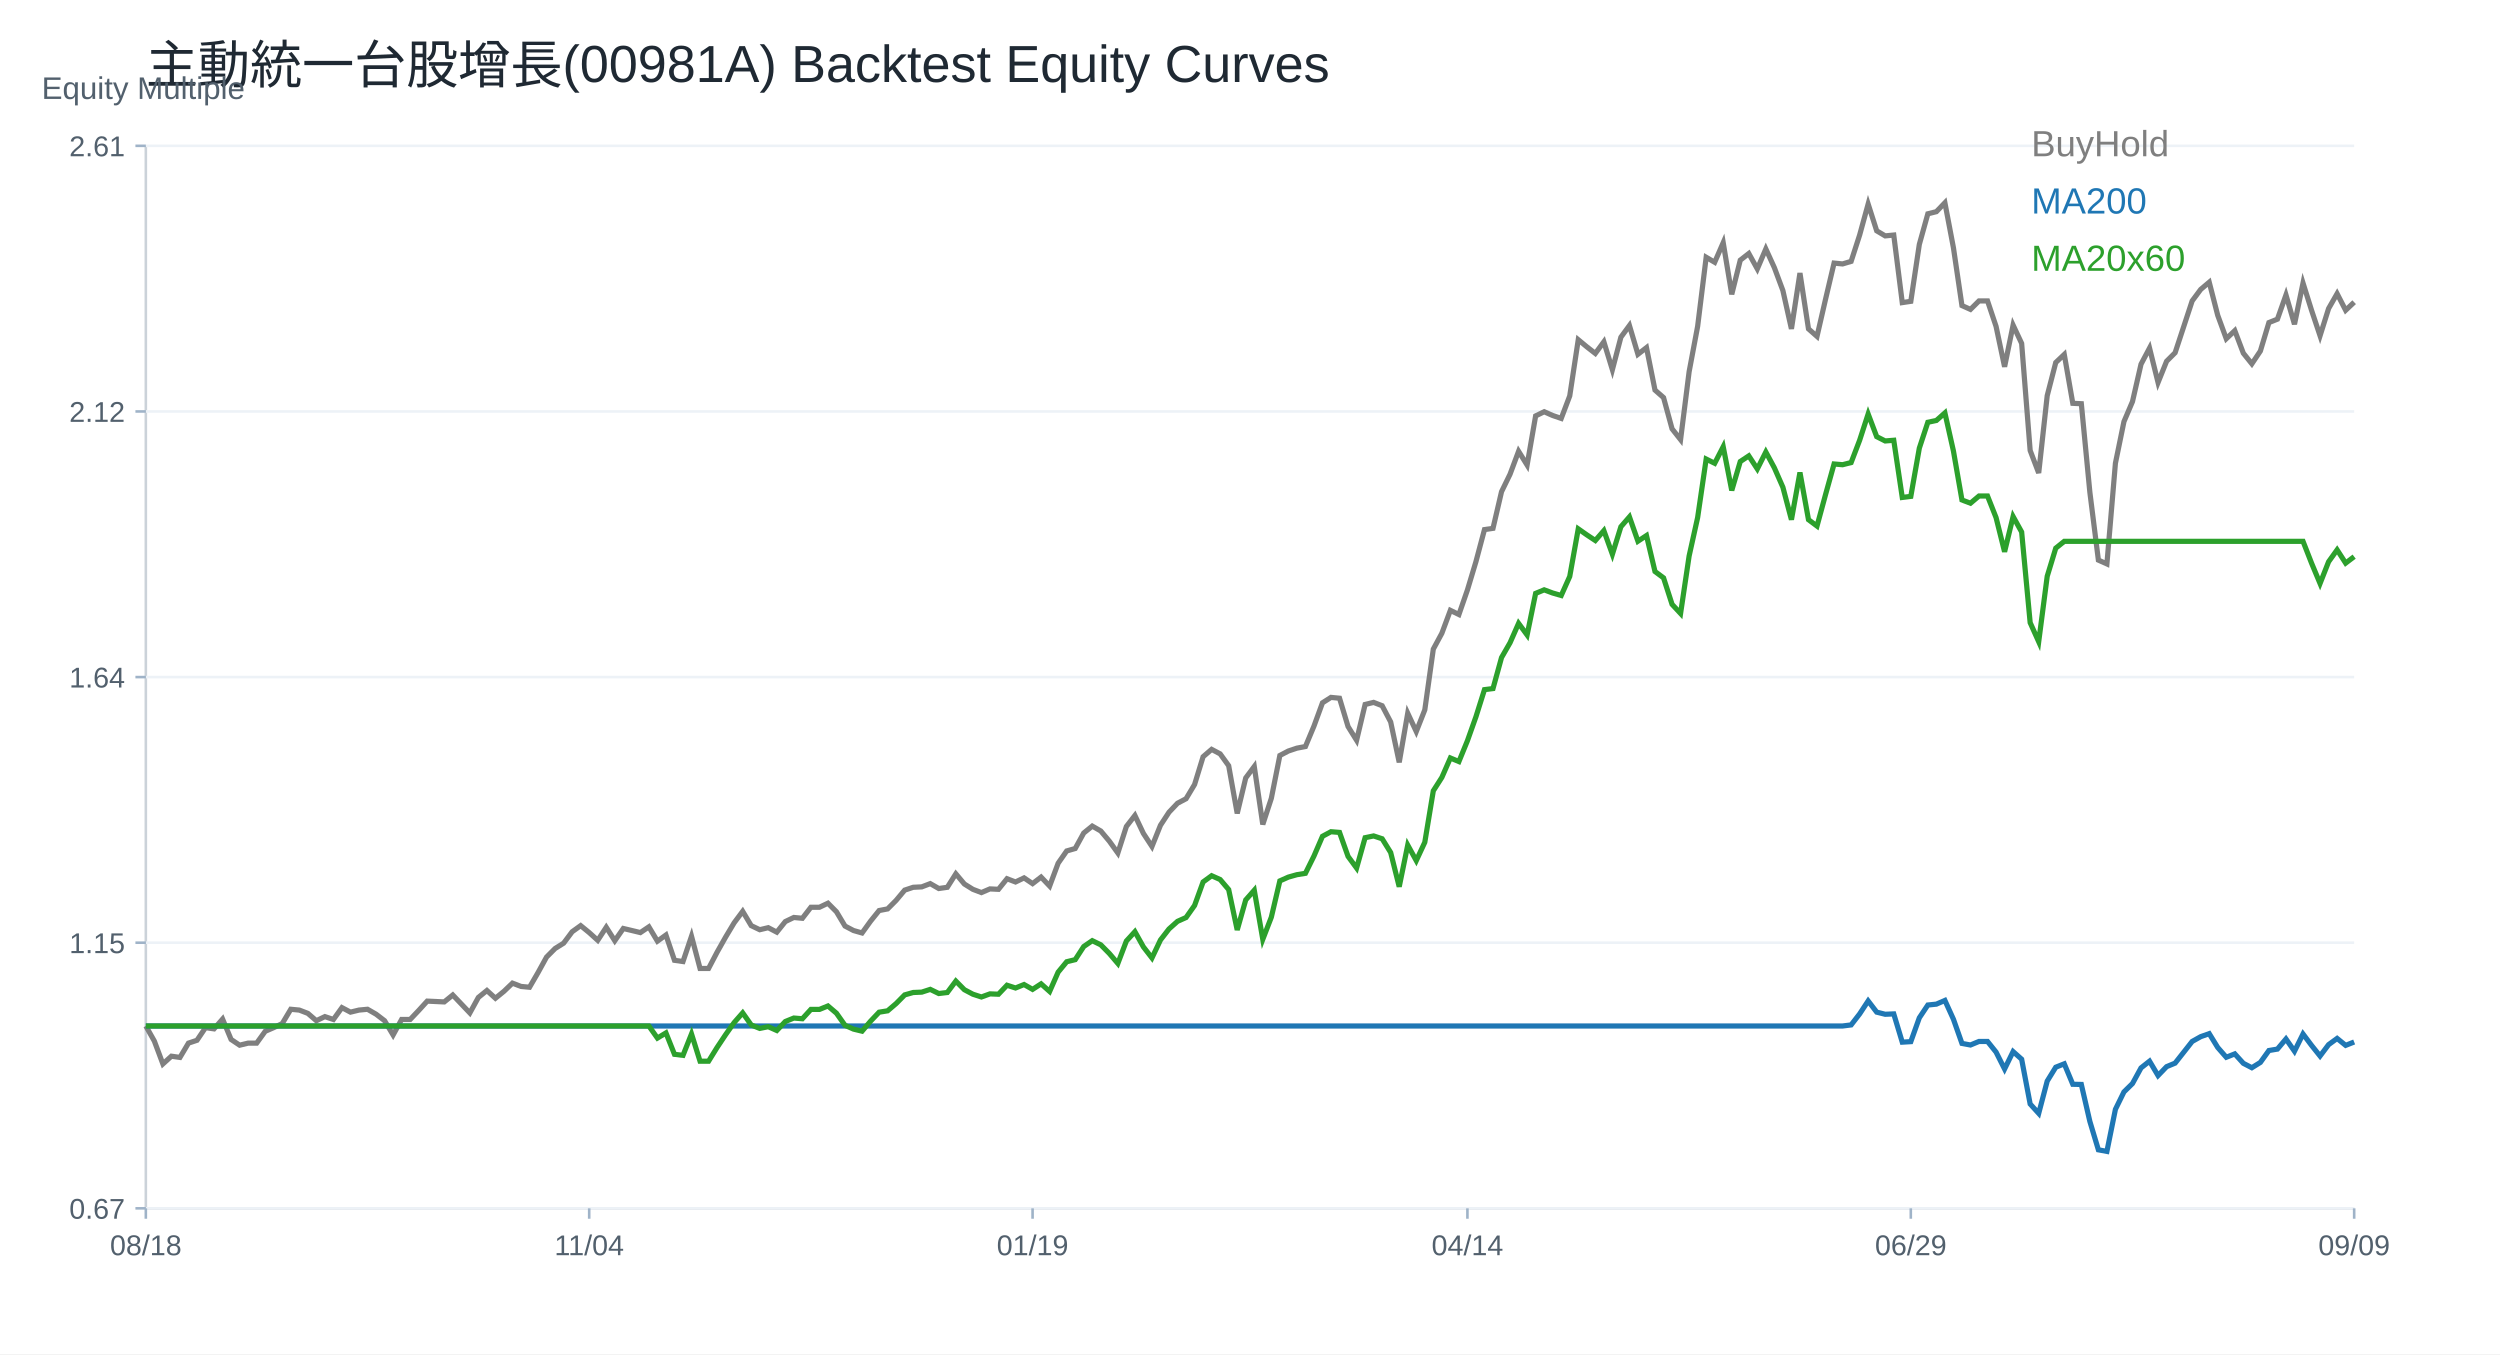
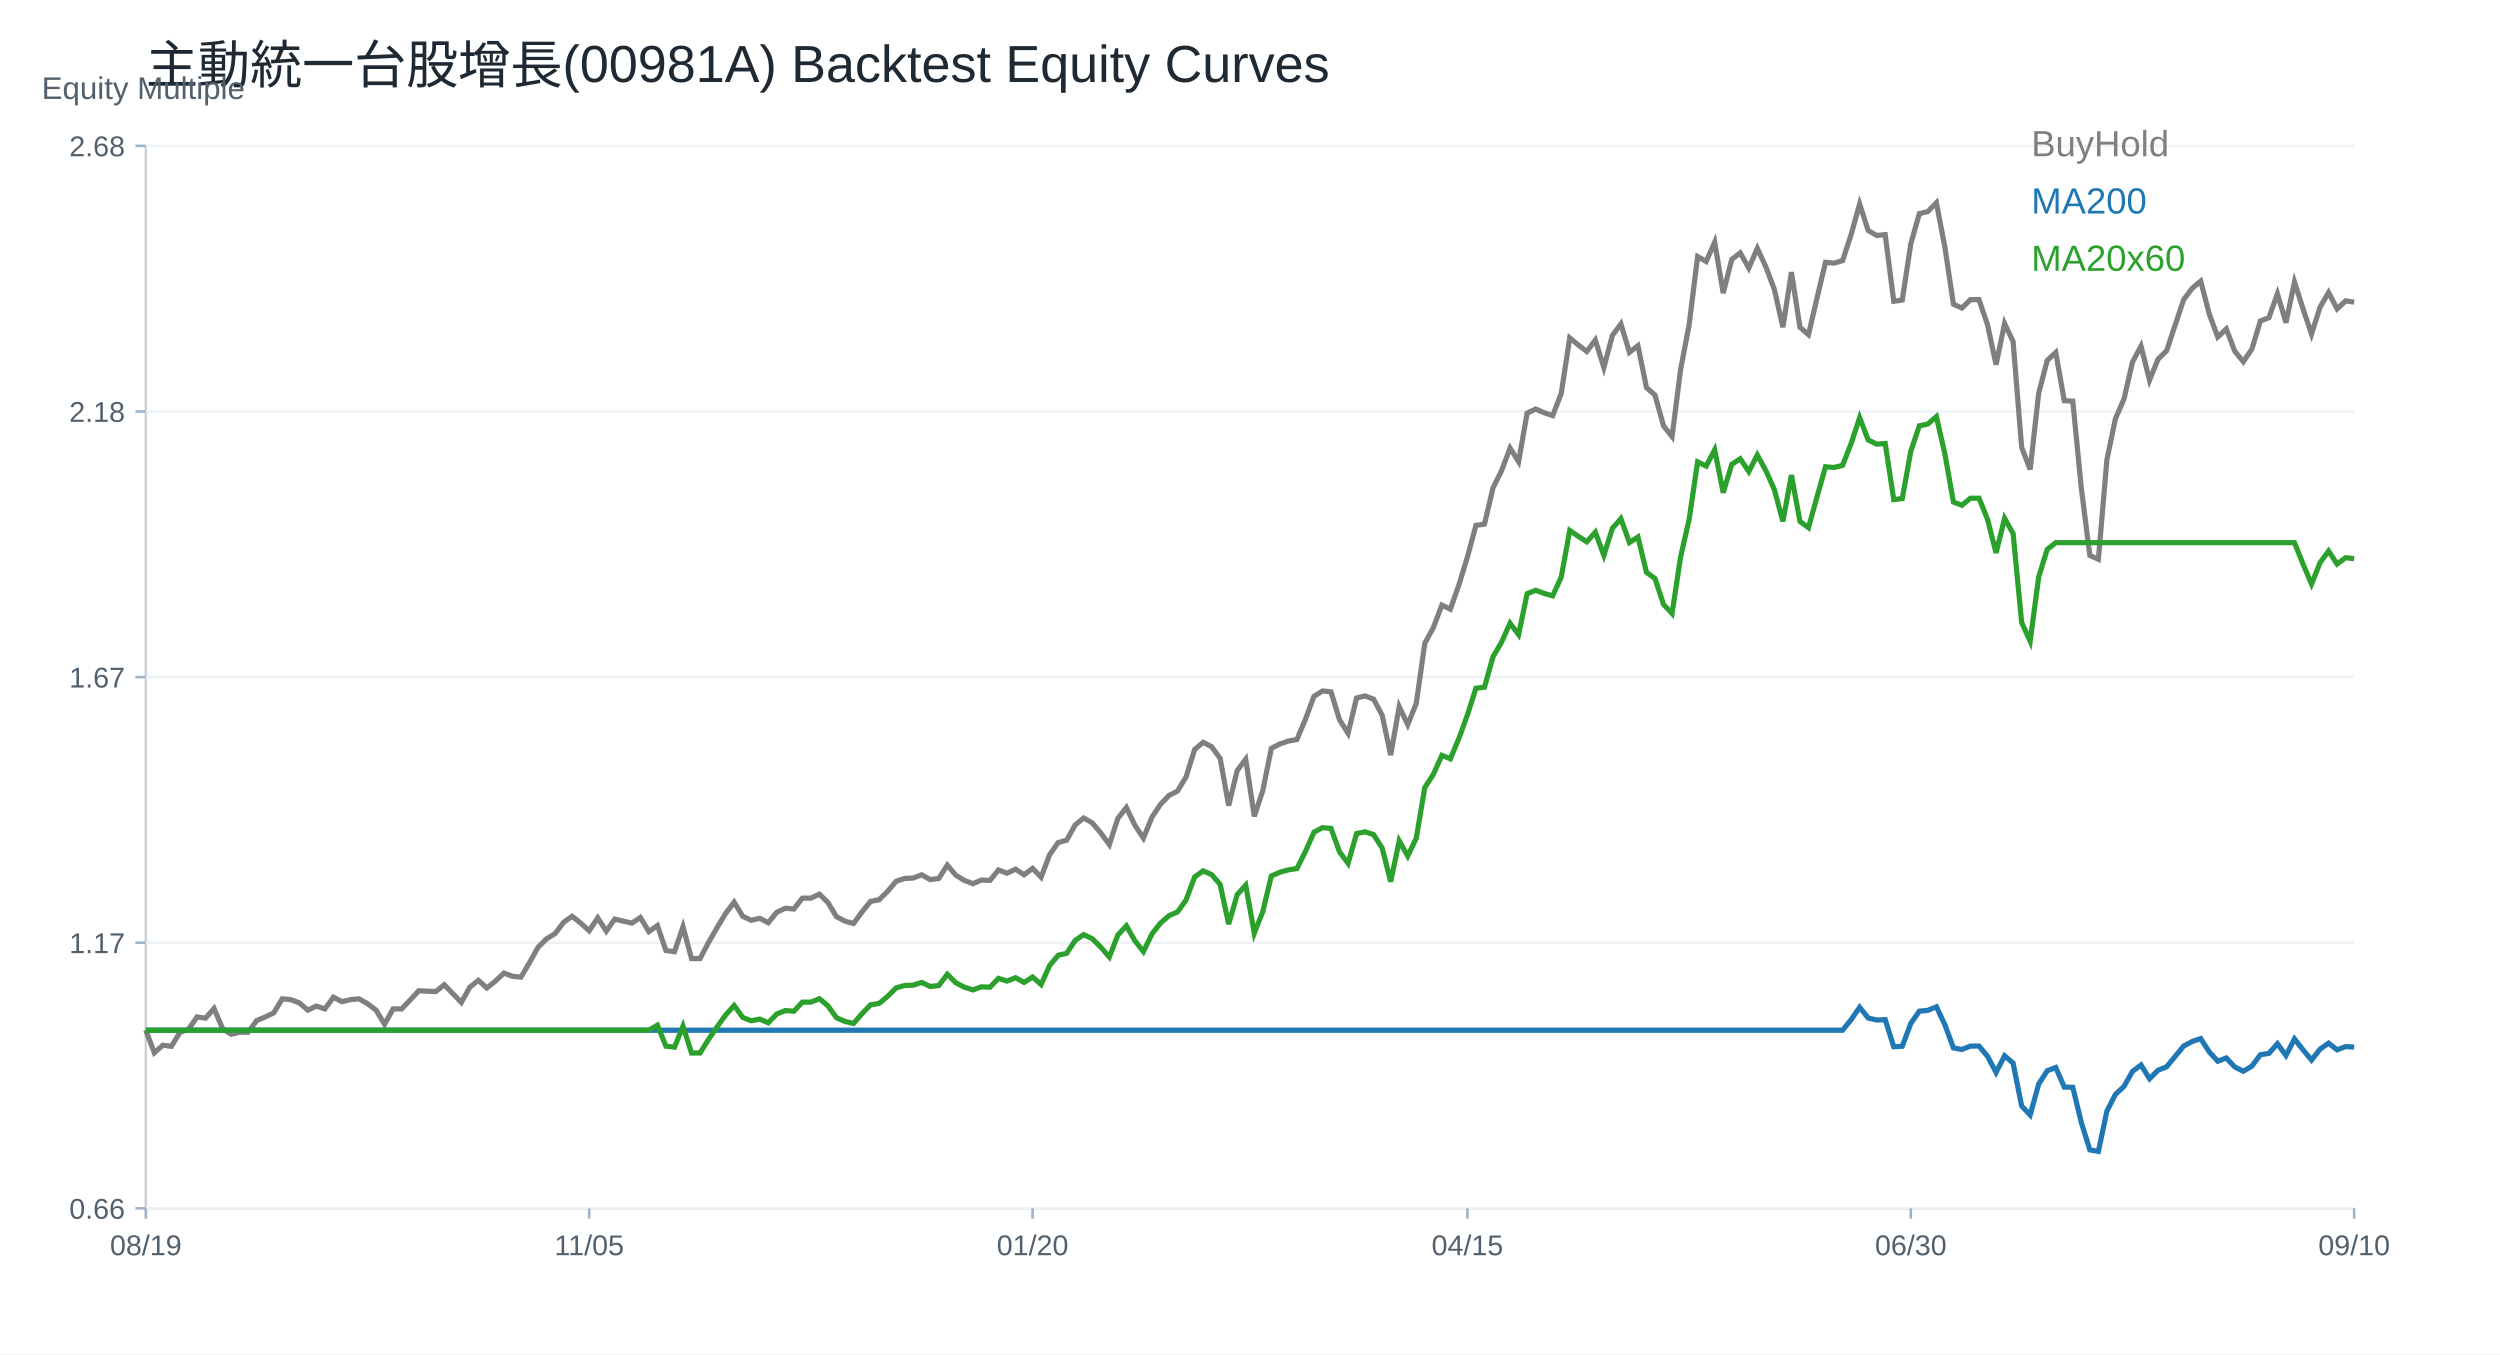
<svg xmlns="http://www.w3.org/2000/svg" width="960" height="520" viewBox="0 0 960 520">
  <rect width="100%" height="100%" fill="white" />
  <text x="56.00" y="32.00" font-size="20" font-family="Arial" fill="#1f2933" text-anchor="start">主動統一台股增長(00981A) Backtest Equity Curves</text>
  <line x1="56" y1="464" x2="904" y2="464" stroke="#cbd2d9" />
  <line x1="56" y1="56" x2="56" y2="464" stroke="#cbd2d9" />
  <text x="16.00" y="38.00" font-size="12" font-family="Arial" fill="#52606d" text-anchor="start">Equity Multiple</text>
  <line x1="56" y1="464.00" x2="904" y2="464.00" stroke="#edf2f7" />
  <line x1="52" y1="464.00" x2="56" y2="464.00" stroke="#9fb3c8" />
-   <text x="48.00" y="468.00" font-size="11" font-family="Arial" fill="#52606d" text-anchor="end">0.67</text>
+   <text x="48.00" y="468.00" font-size="11" font-family="Arial" fill="#52606d" text-anchor="end">0.66</text>
  <line x1="56" y1="362.00" x2="904" y2="362.00" stroke="#edf2f7" />
  <line x1="52" y1="362.00" x2="56" y2="362.00" stroke="#9fb3c8" />
-   <text x="48.00" y="366.00" font-size="11" font-family="Arial" fill="#52606d" text-anchor="end">1.15</text>
+   <text x="48.00" y="366.00" font-size="11" font-family="Arial" fill="#52606d" text-anchor="end">1.17</text>
  <line x1="56" y1="260.00" x2="904" y2="260.00" stroke="#edf2f7" />
  <line x1="52" y1="260.00" x2="56" y2="260.00" stroke="#9fb3c8" />
-   <text x="48.00" y="264.00" font-size="11" font-family="Arial" fill="#52606d" text-anchor="end">1.64</text>
+   <text x="48.00" y="264.00" font-size="11" font-family="Arial" fill="#52606d" text-anchor="end">1.67</text>
  <line x1="56" y1="158.00" x2="904" y2="158.00" stroke="#edf2f7" />
  <line x1="52" y1="158.00" x2="56" y2="158.00" stroke="#9fb3c8" />
-   <text x="48.00" y="162.00" font-size="11" font-family="Arial" fill="#52606d" text-anchor="end">2.12</text>
+   <text x="48.00" y="162.00" font-size="11" font-family="Arial" fill="#52606d" text-anchor="end">2.18</text>
  <line x1="56" y1="56.00" x2="904" y2="56.00" stroke="#edf2f7" />
  <line x1="52" y1="56.00" x2="56" y2="56.00" stroke="#9fb3c8" />
-   <text x="48.00" y="60.00" font-size="11" font-family="Arial" fill="#52606d" text-anchor="end">2.61</text>
+   <text x="48.00" y="60.00" font-size="11" font-family="Arial" fill="#52606d" text-anchor="end">2.68</text>
  <line x1="56.00" y1="464" x2="56.00" y2="468" stroke="#9fb3c8" />
-   <text x="56.00" y="482.00" font-size="11" font-family="Arial" fill="#52606d" text-anchor="middle">08/18</text>
+   <text x="56.00" y="482.00" font-size="11" font-family="Arial" fill="#52606d" text-anchor="middle">08/19</text>
  <line x1="226.25" y1="464" x2="226.25" y2="468" stroke="#9fb3c8" />
-   <text x="226.25" y="482.00" font-size="11" font-family="Arial" fill="#52606d" text-anchor="middle">11/04</text>
+   <text x="226.25" y="482.00" font-size="11" font-family="Arial" fill="#52606d" text-anchor="middle">11/05</text>
  <line x1="396.51" y1="464" x2="396.51" y2="468" stroke="#9fb3c8" />
-   <text x="396.51" y="482.00" font-size="11" font-family="Arial" fill="#52606d" text-anchor="middle">01/19</text>
+   <text x="396.51" y="482.00" font-size="11" font-family="Arial" fill="#52606d" text-anchor="middle">01/20</text>
  <line x1="563.49" y1="464" x2="563.49" y2="468" stroke="#9fb3c8" />
-   <text x="563.49" y="482.00" font-size="11" font-family="Arial" fill="#52606d" text-anchor="middle">04/14</text>
+   <text x="563.49" y="482.00" font-size="11" font-family="Arial" fill="#52606d" text-anchor="middle">04/15</text>
  <line x1="733.75" y1="464" x2="733.75" y2="468" stroke="#9fb3c8" />
-   <text x="733.75" y="482.00" font-size="11" font-family="Arial" fill="#52606d" text-anchor="middle">06/29</text>
+   <text x="733.75" y="482.00" font-size="11" font-family="Arial" fill="#52606d" text-anchor="middle">06/30</text>
  <line x1="904.00" y1="464" x2="904.00" y2="468" stroke="#9fb3c8" />
-   <text x="904.00" y="482.00" font-size="11" font-family="Arial" fill="#52606d" text-anchor="middle">09/09</text>
-   <polyline fill="none" stroke="#7f7f7f" stroke-width="2" points="56.00,393.98 59.27,399.78 62.55,408.55 65.82,405.58 69.10,406.05 72.37,400.56 75.64,399.47 78.92,394.61 82.19,395.08 85.47,391.32 88.74,399.15 92.02,401.35 95.29,400.56 98.56,400.56 101.84,396.02 105.11,394.61 108.39,393.04 111.66,387.56 114.93,387.87 118.21,389.13 121.48,391.95 124.76,390.38 128.03,391.48 131.31,386.93 134.58,388.66 137.85,387.87 141.13,387.56 144.40,389.44 147.68,391.95 150.95,397.43 154.22,391.48 157.50,391.48 160.77,388.03 164.05,384.43 167.32,384.58 170.59,384.74 173.87,382.08 177.14,385.52 180.42,388.97 183.69,383.02 186.97,380.35 190.24,383.33 193.51,380.67 196.79,377.53 200.06,378.79 203.34,379.10 206.61,373.46 209.88,367.51 213.16,364.22 216.43,362.18 219.71,357.79 222.98,355.44 226.25,358.11 229.53,361.08 232.80,356.07 236.08,361.24 239.35,356.54 242.63,357.32 245.90,358.11 249.17,355.91 252.45,361.40 255.72,359.05 259.00,368.76 262.27,369.23 265.54,359.52 268.82,371.89 272.09,371.89 275.37,365.63 278.64,359.83 281.92,354.35 285.19,349.96 288.46,355.44 291.74,357.01 295.01,356.23 298.29,357.95 301.56,353.88 304.83,352.31 308.11,352.62 311.38,348.39 314.66,348.39 317.93,346.83 321.20,350.12 324.48,355.60 327.75,357.32 331.03,358.26 334.30,353.72 337.58,349.65 340.85,349.02 344.12,345.73 347.40,341.81 350.67,340.72 353.95,340.56 357.22,339.31 360.49,341.19 363.77,340.72 367.04,335.55 370.32,339.46 373.59,341.50 376.86,342.75 380.14,341.34 383.41,341.50 386.69,337.43 389.96,338.68 393.24,337.11 396.51,339.31 399.78,336.80 403.06,340.25 406.33,331.47 409.61,326.77 412.88,325.83 416.15,319.88 419.43,317.22 422.70,319.10 425.98,323.01 429.25,327.56 432.53,317.37 435.80,313.14 439.07,320.04 442.35,325.05 445.62,316.90 448.90,311.89 452.17,308.44 455.44,306.72 458.72,301.24 461.99,290.58 465.27,287.76 468.54,289.49 471.81,294.03 475.09,312.36 478.36,298.73 481.64,294.34 484.91,316.59 488.19,306.56 491.46,290.11 494.73,288.39 498.01,287.29 501.28,286.67 504.56,278.83 507.83,269.88 511.10,267.80 514.38,268.12 517.65,278.99 520.93,284.27 524.20,270.52 527.47,269.72 530.75,271.00 534.02,277.23 537.30,292.74 540.57,273.88 543.85,280.91 547.12,272.60 550.39,249.25 553.67,243.18 556.94,234.38 560.22,235.98 563.49,226.55 566.76,215.67 570.04,203.36 573.31,202.88 576.59,188.81 579.86,182.09 583.14,173.30 586.41,178.58 589.68,159.71 592.96,158.11 596.23,159.55 599.51,160.67 602.78,152.03 606.05,130.45 609.33,133.17 612.60,135.72 615.88,131.25 619.15,141.96 622.42,129.49 625.70,125.01 628.97,136.04 632.25,133.49 635.52,149.80 638.80,152.67 642.07,164.67 645.34,168.82 648.62,142.76 651.89,125.33 655.17,98.79 658.44,100.71 661.71,93.19 664.99,113.02 668.26,99.91 671.54,97.35 674.81,103.26 678.08,95.59 681.36,102.79 684.63,111.58 687.91,126.29 691.18,104.86 694.46,126.29 697.73,129.17 701.00,114.94 704.28,101.03 707.55,101.35 710.83,100.37 714.10,90.26 717.37,78.35 720.65,88.63 723.92,90.58 727.20,90.26 730.47,116.20 733.75,115.71 737.02,93.85 740.29,82.10 743.57,81.28 746.84,77.86 750.12,95.15 753.39,117.34 756.66,118.81 759.94,115.55 763.21,115.55 766.49,125.34 769.76,140.84 773.03,124.85 776.31,131.86 779.58,172.98 782.86,181.63 786.13,151.93 789.41,139.21 792.68,136.11 795.95,154.87 799.23,155.03 802.50,188.97 805.78,215.08 809.05,216.55 812.32,177.88 815.60,161.89 818.87,154.22 822.15,139.86 825.42,133.66 828.69,146.88 831.97,138.72 835.24,135.45 838.52,125.50 841.79,115.55 845.07,111.14 848.34,108.37 851.61,121.10 854.89,130.07 858.16,126.97 861.44,135.62 864.71,139.70 867.98,134.80 871.26,123.87 874.53,122.56 877.81,113.26 881.08,124.52 884.36,108.70 887.63,119.14 890.90,128.93 894.18,118.48 897.45,112.77 900.73,119.14 904.00,116.04" />
+   <text x="904.00" y="482.00" font-size="11" font-family="Arial" fill="#52606d" text-anchor="middle">09/10</text>
+   <polyline fill="none" stroke="#7f7f7f" stroke-width="2" points="56.00,395.61 59.27,404.27 62.55,401.34 65.82,401.80 69.10,396.39 72.37,395.30 75.64,390.51 78.92,390.97 82.19,387.26 85.47,395.00 88.74,397.16 92.02,396.39 95.29,396.39 98.56,391.90 101.84,390.51 105.11,388.96 108.39,383.55 111.66,383.86 114.93,385.10 118.21,387.88 121.48,386.34 124.76,387.42 128.03,382.93 131.31,384.63 134.58,383.86 137.85,383.55 141.13,385.41 144.40,387.88 147.68,393.29 150.95,387.42 154.22,387.42 157.50,384.02 160.77,380.46 164.05,380.61 167.32,380.77 170.59,378.14 173.87,381.54 177.14,384.94 180.42,379.07 183.69,376.44 186.97,379.38 190.24,376.75 193.51,373.66 196.79,374.89 200.06,375.20 203.34,369.63 206.61,363.76 209.88,360.51 213.16,358.50 216.43,354.17 219.71,351.85 222.98,354.48 226.25,357.42 229.53,352.47 232.80,357.57 236.08,352.93 239.35,353.71 242.63,354.48 245.90,352.32 249.17,357.73 252.45,355.41 255.72,365.00 259.00,365.46 262.27,355.87 265.54,368.09 268.82,368.09 272.09,361.90 275.37,356.18 278.64,350.77 281.92,346.44 285.19,351.85 288.46,353.40 291.74,352.62 295.01,354.33 298.29,350.31 301.56,348.76 304.83,349.07 308.11,344.89 311.38,344.89 314.66,343.35 317.93,346.59 321.20,352.01 324.48,353.71 327.75,354.63 331.03,350.15 334.30,346.13 337.58,345.51 340.85,342.26 344.12,338.40 347.40,337.32 350.67,337.16 353.95,335.92 357.22,337.78 360.49,337.32 363.77,332.21 367.04,336.08 370.32,338.09 373.59,339.33 376.86,337.93 380.14,338.09 383.41,334.07 386.69,335.31 389.96,333.76 393.24,335.92 396.51,333.45 399.78,336.85 403.06,328.19 406.33,323.55 409.61,322.63 412.88,316.75 416.15,314.12 419.43,315.98 422.70,319.84 425.98,324.33 429.25,314.27 432.53,310.10 435.80,316.90 439.07,321.85 442.35,313.81 445.62,308.86 448.90,305.46 452.17,303.76 455.44,298.35 458.72,287.83 461.99,285.05 465.27,286.75 468.54,291.23 471.81,309.33 475.09,295.87 478.36,291.54 481.64,313.50 484.91,303.60 488.19,287.37 491.46,285.67 494.73,284.58 498.01,283.97 501.28,276.23 504.56,267.39 507.83,265.34 511.10,265.66 514.38,276.39 517.65,281.60 520.93,268.03 524.20,267.24 527.47,268.50 530.75,274.65 534.02,289.96 537.30,271.34 540.57,278.28 543.85,270.08 547.12,247.03 550.39,241.04 553.67,232.36 556.94,233.93 560.22,224.62 563.49,213.89 566.76,201.74 570.04,201.26 573.31,187.37 576.59,180.75 579.86,172.07 583.14,177.27 586.41,158.65 589.68,157.07 592.96,158.49 596.23,159.60 599.51,151.07 602.78,129.77 606.05,132.45 609.33,134.98 612.60,130.56 615.88,141.13 619.15,128.82 622.42,124.40 625.70,135.29 628.97,132.77 632.25,148.86 635.52,151.71 638.80,163.54 642.07,167.65 645.34,141.92 648.62,124.72 651.89,98.52 655.17,100.41 658.44,92.99 661.71,112.56 664.99,99.62 668.26,97.10 671.54,102.94 674.81,95.36 678.08,102.46 681.36,111.14 684.63,125.66 687.91,104.51 691.18,125.66 694.46,128.50 697.73,114.46 701.00,100.73 704.28,101.05 707.55,100.08 710.83,90.10 714.10,78.34 717.37,88.49 720.65,90.42 723.92,90.10 727.20,115.70 730.47,115.22 733.75,93.64 737.02,82.04 740.29,81.24 743.57,77.86 746.84,94.93 750.12,116.83 753.39,118.28 756.66,115.06 759.94,115.06 763.21,124.72 766.49,140.02 769.76,124.24 773.03,131.17 776.31,171.75 779.58,180.29 782.86,150.98 786.13,138.41 789.41,135.35 792.68,153.87 795.95,154.04 799.23,187.53 802.50,213.30 805.78,214.75 809.05,176.58 812.32,160.80 815.60,153.23 818.87,139.06 822.15,132.94 825.42,145.98 828.69,137.93 831.97,134.71 835.24,124.88 838.52,115.06 841.79,110.71 845.07,107.97 848.34,120.54 851.61,129.39 854.89,126.33 858.16,134.87 861.44,138.90 864.71,134.06 867.98,123.27 871.26,121.99 874.53,112.81 877.81,123.92 881.08,108.30 884.36,118.60 887.63,128.27 890.90,117.96 894.18,112.32 897.45,118.60 900.73,115.54 904.00,116.03" />
  <text x="780.00" y="60.00" font-size="14" font-family="Arial" fill="#7f7f7f" text-anchor="start">BuyHold</text>
-   <polyline fill="none" stroke="#1f77b4" stroke-width="2" points="56.00,393.98 59.27,393.98 62.55,393.98 65.82,393.98 69.10,393.98 72.37,393.98 75.64,393.98 78.92,393.98 82.19,393.98 85.47,393.98 88.74,393.98 92.02,393.98 95.29,393.98 98.56,393.98 101.84,393.98 105.11,393.98 108.39,393.98 111.66,393.98 114.93,393.98 118.21,393.98 121.48,393.98 124.76,393.98 128.03,393.98 131.31,393.98 134.58,393.98 137.85,393.98 141.13,393.98 144.40,393.98 147.68,393.98 150.95,393.98 154.22,393.98 157.50,393.98 160.77,393.98 164.05,393.98 167.32,393.98 170.59,393.98 173.87,393.98 177.14,393.98 180.42,393.98 183.69,393.98 186.97,393.98 190.24,393.98 193.51,393.98 196.79,393.98 200.06,393.98 203.34,393.98 206.61,393.98 209.88,393.98 213.16,393.98 216.43,393.98 219.71,393.98 222.98,393.98 226.25,393.98 229.53,393.98 232.80,393.98 236.08,393.98 239.35,393.98 242.63,393.98 245.90,393.98 249.17,393.98 252.45,393.98 255.72,393.98 259.00,393.98 262.27,393.98 265.54,393.98 268.82,393.98 272.09,393.98 275.37,393.98 278.64,393.98 281.92,393.98 285.19,393.98 288.46,393.98 291.74,393.98 295.01,393.98 298.29,393.98 301.56,393.98 304.83,393.98 308.11,393.98 311.38,393.98 314.66,393.98 317.93,393.98 321.20,393.98 324.48,393.98 327.75,393.98 331.03,393.98 334.30,393.98 337.58,393.98 340.85,393.98 344.12,393.98 347.40,393.98 350.67,393.98 353.95,393.98 357.22,393.98 360.49,393.98 363.77,393.98 367.04,393.98 370.32,393.98 373.59,393.98 376.86,393.98 380.14,393.98 383.41,393.98 386.69,393.98 389.96,393.98 393.24,393.98 396.51,393.98 399.78,393.98 403.06,393.98 406.33,393.98 409.61,393.98 412.88,393.98 416.15,393.98 419.43,393.98 422.70,393.98 425.98,393.98 429.25,393.98 432.53,393.98 435.80,393.98 439.07,393.98 442.35,393.98 445.62,393.98 448.90,393.98 452.17,393.98 455.44,393.98 458.72,393.98 461.99,393.98 465.27,393.98 468.54,393.98 471.81,393.98 475.09,393.98 478.36,393.98 481.64,393.98 484.91,393.98 488.19,393.98 491.46,393.98 494.73,393.98 498.01,393.98 501.28,393.98 504.56,393.98 507.83,393.98 511.10,393.98 514.38,393.98 517.65,393.98 520.93,393.98 524.20,393.98 527.47,393.98 530.75,393.98 534.02,393.98 537.30,393.98 540.57,393.98 543.85,393.98 547.12,393.98 550.39,393.98 553.67,393.98 556.94,393.98 560.22,393.98 563.49,393.98 566.76,393.98 570.04,393.98 573.31,393.98 576.59,393.98 579.86,393.98 583.14,393.98 586.41,393.98 589.68,393.98 592.96,393.98 596.23,393.98 599.51,393.98 602.78,393.98 606.05,393.98 609.33,393.98 612.60,393.98 615.88,393.98 619.15,393.98 622.42,393.98 625.70,393.98 628.97,393.98 632.25,393.98 635.52,393.98 638.80,393.98 642.07,393.98 645.34,393.98 648.62,393.98 651.89,393.98 655.17,393.98 658.44,393.98 661.71,393.98 664.99,393.98 668.26,393.98 671.54,393.98 674.81,393.98 678.08,393.98 681.36,393.98 684.63,393.98 687.91,393.98 691.18,393.98 694.46,393.98 697.73,393.98 701.00,393.98 704.28,393.98 707.55,393.98 710.83,393.57 714.10,389.34 717.37,384.36 720.65,388.66 723.92,389.48 727.20,389.34 730.47,400.19 733.75,399.99 737.02,390.84 740.29,385.93 743.57,385.59 746.84,384.16 750.12,391.39 753.39,400.67 756.66,401.28 759.94,399.92 763.21,399.92 766.49,404.01 769.76,410.49 773.03,403.81 776.31,406.74 779.58,423.93 782.86,427.54 786.13,415.13 789.41,409.81 792.68,408.51 795.95,416.36 799.23,416.43 802.50,430.61 805.78,441.53 809.05,442.14 812.32,425.98 815.60,419.29 818.87,416.08 822.15,410.08 825.42,407.49 828.69,413.01 831.97,409.60 835.24,408.24 838.52,404.08 841.79,399.92 845.07,398.08 848.34,396.92 851.61,402.24 854.89,405.99 858.16,404.69 861.44,408.31 864.71,410.01 867.98,407.97 871.26,403.40 874.53,402.85 877.81,398.96 881.08,403.67 884.36,397.05 887.63,401.42 890.90,405.51 894.18,401.14 897.45,398.76 900.73,401.42 904.00,400.12" />
+   <polyline fill="none" stroke="#1f77b4" stroke-width="2" points="56.00,395.61 59.27,395.61 62.55,395.61 65.82,395.61 69.10,395.61 72.37,395.61 75.64,395.61 78.92,395.61 82.19,395.61 85.47,395.61 88.74,395.61 92.02,395.61 95.29,395.61 98.56,395.61 101.84,395.61 105.11,395.61 108.39,395.61 111.66,395.61 114.93,395.61 118.21,395.61 121.48,395.61 124.76,395.61 128.03,395.61 131.31,395.61 134.58,395.61 137.85,395.61 141.13,395.61 144.40,395.61 147.68,395.61 150.95,395.61 154.22,395.61 157.50,395.61 160.77,395.61 164.05,395.61 167.32,395.61 170.59,395.61 173.87,395.61 177.14,395.61 180.42,395.61 183.69,395.61 186.97,395.61 190.24,395.61 193.51,395.61 196.79,395.61 200.06,395.61 203.34,395.61 206.61,395.61 209.88,395.61 213.16,395.61 216.43,395.61 219.71,395.61 222.98,395.61 226.25,395.61 229.53,395.61 232.80,395.61 236.08,395.61 239.35,395.61 242.63,395.61 245.90,395.61 249.17,395.61 252.45,395.61 255.72,395.61 259.00,395.61 262.27,395.61 265.54,395.61 268.82,395.61 272.09,395.61 275.37,395.61 278.64,395.61 281.92,395.61 285.19,395.61 288.46,395.61 291.74,395.61 295.01,395.61 298.29,395.61 301.56,395.61 304.83,395.61 308.11,395.61 311.38,395.61 314.66,395.61 317.93,395.61 321.20,395.61 324.48,395.61 327.75,395.61 331.03,395.61 334.30,395.61 337.58,395.61 340.85,395.61 344.12,395.61 347.40,395.61 350.67,395.61 353.95,395.61 357.22,395.61 360.49,395.61 363.77,395.61 367.04,395.61 370.32,395.61 373.59,395.61 376.86,395.61 380.14,395.61 383.41,395.61 386.69,395.61 389.96,395.61 393.24,395.61 396.51,395.61 399.78,395.61 403.06,395.61 406.33,395.61 409.61,395.61 412.88,395.61 416.15,395.61 419.43,395.61 422.70,395.61 425.98,395.61 429.25,395.61 432.53,395.61 435.80,395.61 439.07,395.61 442.35,395.61 445.62,395.61 448.90,395.61 452.17,395.61 455.44,395.61 458.72,395.61 461.99,395.61 465.27,395.61 468.54,395.61 471.81,395.61 475.09,395.61 478.36,395.61 481.64,395.61 484.91,395.61 488.19,395.61 491.46,395.61 494.73,395.61 498.01,395.61 501.28,395.61 504.56,395.61 507.83,395.61 511.10,395.61 514.38,395.61 517.65,395.61 520.93,395.61 524.20,395.61 527.47,395.61 530.75,395.61 534.02,395.61 537.30,395.61 540.57,395.61 543.85,395.61 547.12,395.61 550.39,395.61 553.67,395.61 556.94,395.61 560.22,395.61 563.49,395.61 566.76,395.61 570.04,395.61 573.31,395.61 576.59,395.61 579.86,395.61 583.14,395.61 586.41,395.61 589.68,395.61 592.96,395.61 596.23,395.61 599.51,395.61 602.78,395.61 606.05,395.61 609.33,395.61 612.60,395.61 615.88,395.61 619.15,395.61 622.42,395.61 625.70,395.61 628.97,395.61 632.25,395.61 635.52,395.61 638.80,395.61 642.07,395.61 645.34,395.61 648.62,395.61 651.89,395.61 655.17,395.61 658.44,395.61 661.71,395.61 664.99,395.61 668.26,395.61 671.54,395.61 674.81,395.61 678.08,395.61 681.36,395.61 684.63,395.61 687.91,395.61 691.18,395.61 694.46,395.61 697.73,395.61 701.00,395.61 704.28,395.61 707.55,395.61 710.83,391.56 714.10,386.79 717.37,390.91 720.65,391.69 723.92,391.56 727.20,401.95 730.47,401.76 733.75,393.00 737.02,388.29 740.29,387.97 743.57,386.60 746.84,393.52 750.12,402.41 753.39,403.00 756.66,401.69 759.94,401.69 763.21,405.61 766.49,411.82 769.76,405.42 773.03,408.23 776.31,424.69 779.58,428.16 782.86,416.26 786.13,411.17 789.41,409.93 792.68,417.44 795.95,417.51 799.23,431.10 802.50,441.55 805.78,442.14 809.05,426.65 812.32,420.25 815.60,417.18 818.87,411.43 822.15,408.95 825.42,414.24 828.69,410.97 831.97,409.66 835.24,405.68 838.52,401.69 841.79,399.93 845.07,398.82 848.34,403.91 851.61,407.51 854.89,406.27 858.16,409.73 861.44,411.36 864.71,409.40 867.98,405.02 871.26,404.50 874.53,400.78 877.81,405.29 881.08,398.95 884.36,403.13 887.63,407.05 890.90,402.87 894.18,400.58 897.45,403.13 900.73,401.89 904.00,402.08" />
  <text x="780.00" y="82.00" font-size="14" font-family="Arial" fill="#1f77b4" text-anchor="start">MA200</text>
-   <polyline fill="none" stroke="#2ca02c" stroke-width="2" points="56.00,393.98 59.27,393.98 62.55,393.98 65.82,393.98 69.10,393.98 72.37,393.98 75.64,393.98 78.92,393.98 82.19,393.98 85.47,393.98 88.74,393.98 92.02,393.98 95.29,393.98 98.56,393.98 101.84,393.98 105.11,393.98 108.39,393.98 111.66,393.98 114.93,393.98 118.21,393.98 121.48,393.98 124.76,393.98 128.03,393.98 131.31,393.98 134.58,393.98 137.85,393.98 141.13,393.98 144.40,393.98 147.68,393.98 150.95,393.98 154.22,393.98 157.50,393.98 160.77,393.98 164.05,393.98 167.32,393.98 170.59,393.98 173.87,393.98 177.14,393.98 180.42,393.98 183.69,393.98 186.97,393.98 190.24,393.98 193.51,393.98 196.79,393.98 200.06,393.98 203.34,393.98 206.61,393.98 209.88,393.98 213.16,393.98 216.43,393.98 219.71,393.98 222.98,393.98 226.25,393.98 229.53,393.98 232.80,393.98 236.08,393.98 239.35,393.98 242.63,393.98 245.90,393.98 249.17,393.98 252.45,398.62 255.72,396.64 259.00,404.86 262.27,405.26 265.54,397.03 268.82,407.51 272.09,407.51 275.37,402.21 278.64,397.30 281.92,392.66 285.19,388.94 288.46,393.58 291.74,394.91 295.01,394.25 298.29,395.71 301.56,392.26 304.83,390.93 308.11,391.20 311.38,387.62 314.66,387.62 317.93,386.29 321.20,389.07 324.48,393.72 327.75,395.18 331.03,395.97 334.30,392.13 337.58,388.68 340.85,388.15 344.12,385.36 347.40,382.04 350.67,381.12 353.95,380.98 357.22,379.92 360.49,381.51 363.77,381.12 367.04,376.74 370.32,380.05 373.59,381.78 376.86,382.84 380.14,381.65 383.41,381.78 386.69,378.33 389.96,379.39 393.24,378.06 396.51,379.92 399.78,377.80 403.06,380.72 406.33,373.29 409.61,369.31 412.88,368.51 416.15,363.47 419.43,361.22 422.70,362.81 425.98,366.13 429.25,369.97 432.53,361.35 435.80,357.77 439.07,363.61 442.35,367.85 445.62,360.95 448.90,356.71 452.17,353.79 455.44,352.33 458.72,347.69 461.99,338.67 465.27,336.28 468.54,337.74 471.81,341.59 475.09,357.11 478.36,345.57 481.64,341.85 484.91,360.69 488.19,352.20 491.46,338.27 494.73,336.81 498.01,335.88 501.28,335.35 504.56,328.72 507.83,321.14 511.10,319.38 514.38,319.65 517.65,328.85 520.93,333.32 524.20,321.68 527.47,321.00 530.75,322.09 534.02,327.37 537.30,340.50 540.57,324.52 543.85,330.48 547.12,323.44 550.39,303.67 553.67,298.53 556.94,291.08 560.22,292.44 563.49,284.45 566.76,275.24 570.04,264.82 573.31,264.41 576.59,252.50 579.86,246.81 583.14,239.37 586.41,243.83 589.68,227.86 592.96,226.50 596.23,227.72 599.51,228.67 602.78,221.36 606.05,203.08 609.33,205.38 612.60,207.55 615.88,203.76 619.15,212.83 622.42,202.27 625.70,198.48 628.97,207.82 632.25,205.66 635.52,219.46 638.80,221.90 642.07,232.06 645.34,235.58 648.62,213.51 651.89,198.75 655.17,176.28 658.44,177.90 661.71,171.54 664.99,188.33 668.26,177.23 671.54,175.06 674.81,180.07 678.08,173.57 681.36,179.66 684.63,187.11 687.91,199.56 691.18,181.42 694.46,199.56 697.73,202.00 701.00,189.95 704.28,178.17 707.55,178.45 710.83,177.62 714.10,169.06 717.37,158.97 720.65,167.67 723.92,169.33 727.20,169.06 730.47,191.02 733.75,190.61 737.02,172.09 740.29,162.15 743.57,161.46 746.84,158.56 750.12,173.20 753.39,191.99 756.66,193.23 759.94,190.47 763.21,190.47 766.49,198.76 769.76,211.88 773.03,198.34 776.31,204.28 779.58,239.10 782.86,246.42 786.13,221.28 789.41,210.50 792.68,207.87 795.95,207.87 799.23,207.87 802.50,207.87 805.78,207.87 809.05,207.87 812.32,207.87 815.60,207.87 818.87,207.87 822.15,207.87 825.42,207.87 828.69,207.87 831.97,207.87 835.24,207.87 838.52,207.87 841.79,207.87 845.07,207.87 848.34,207.87 851.61,207.87 854.89,207.87 858.16,207.87 861.44,207.87 864.71,207.87 867.98,207.87 871.26,207.87 874.53,207.87 877.81,207.87 881.08,207.87 884.36,207.87 887.63,216.23 890.90,224.06 894.18,215.71 897.45,211.14 900.73,216.23 904.00,213.75" />
+   <polyline fill="none" stroke="#2ca02c" stroke-width="2" points="56.00,395.61 59.27,395.61 62.55,395.61 65.82,395.61 69.10,395.61 72.37,395.61 75.64,395.61 78.92,395.61 82.19,395.61 85.47,395.61 88.74,395.61 92.02,395.61 95.29,395.61 98.56,395.61 101.84,395.61 105.11,395.61 108.39,395.61 111.66,395.61 114.93,395.61 118.21,395.61 121.48,395.61 124.76,395.61 128.03,395.61 131.31,395.61 134.58,395.61 137.85,395.61 141.13,395.61 144.40,395.61 147.68,395.61 150.95,395.61 154.22,395.61 157.50,395.61 160.77,395.61 164.05,395.61 167.32,395.61 170.59,395.61 173.87,395.61 177.14,395.61 180.42,395.61 183.69,395.61 186.97,395.61 190.24,395.61 193.51,395.61 196.79,395.61 200.06,395.61 203.34,395.61 206.61,395.61 209.88,395.61 213.16,395.61 216.43,395.61 219.71,395.61 222.98,395.61 226.25,395.61 229.53,395.61 232.80,395.61 236.08,395.61 239.35,395.61 242.63,395.61 245.90,395.61 249.17,395.61 252.45,393.66 255.72,401.73 259.00,402.12 262.27,394.05 265.54,404.34 268.82,404.34 272.09,399.13 275.37,394.31 278.64,389.75 281.92,386.11 285.19,390.67 288.46,391.97 291.74,391.32 295.01,392.75 298.29,389.36 301.56,388.06 304.83,388.32 308.11,384.81 311.38,384.81 314.66,383.51 317.93,386.24 321.20,390.80 324.48,392.23 327.75,393.01 331.03,389.23 334.30,385.85 337.58,385.33 340.85,382.59 344.12,379.34 347.40,378.43 350.67,378.30 353.95,377.26 357.22,378.82 360.49,378.43 363.77,374.13 367.04,377.39 370.32,379.08 373.59,380.12 376.86,378.95 380.14,379.08 383.41,375.69 386.69,376.74 389.96,375.43 393.24,377.26 396.51,375.17 399.78,378.04 403.06,370.75 406.33,366.84 409.61,366.06 412.88,361.11 416.15,358.90 419.43,360.46 422.70,363.72 425.98,367.49 429.25,359.03 432.53,355.51 435.80,361.24 439.07,365.41 442.35,358.64 445.62,354.47 448.90,351.61 452.17,350.18 455.44,345.62 458.72,336.77 461.99,334.42 465.27,335.85 468.54,339.63 471.81,354.86 475.09,343.54 478.36,339.89 481.64,358.38 484.91,350.05 488.19,336.38 491.46,334.94 494.73,334.03 498.01,333.51 501.28,327.00 504.56,319.56 507.83,317.83 511.10,318.10 514.38,327.13 517.65,331.52 520.93,320.09 524.20,319.43 527.47,320.49 530.75,325.67 534.02,338.56 537.30,322.88 540.57,328.73 543.85,321.82 547.12,302.42 550.39,297.37 553.67,290.06 556.94,291.39 560.22,283.55 563.49,274.51 566.76,264.28 570.04,263.88 573.31,252.19 576.59,246.61 579.86,239.30 583.14,243.68 586.41,228.00 589.68,226.67 592.96,227.87 596.23,228.80 599.51,221.62 602.78,203.69 606.05,205.94 609.33,208.07 612.60,204.35 615.88,213.25 619.15,202.89 622.42,199.17 625.70,208.34 628.97,206.21 632.25,219.76 635.52,222.16 638.80,232.12 642.07,235.58 645.34,213.92 648.62,199.43 651.89,177.38 655.17,178.97 658.44,172.72 661.71,189.20 664.99,178.31 668.26,176.18 671.54,181.10 674.81,174.72 678.08,180.70 681.36,188.01 684.63,200.23 687.91,182.42 691.18,200.23 694.46,202.62 697.73,190.80 701.00,179.24 704.28,179.51 707.55,178.69 710.83,170.29 714.10,160.39 717.37,168.93 720.65,170.56 723.92,170.29 727.20,191.85 730.47,191.44 733.75,173.27 737.02,163.51 740.29,162.83 743.57,159.98 746.84,174.35 750.12,192.79 753.39,194.02 756.66,191.30 759.94,191.30 763.21,199.44 766.49,212.32 769.76,199.03 773.03,204.86 776.31,239.03 779.58,246.22 782.86,221.54 786.13,210.96 789.41,208.39 792.68,208.39 795.95,208.39 799.23,208.39 802.50,208.39 805.78,208.39 809.05,208.39 812.32,208.39 815.60,208.39 818.87,208.39 822.15,208.39 825.42,208.39 828.69,208.39 831.97,208.39 835.24,208.39 838.52,208.39 841.79,208.39 845.07,208.39 848.34,208.39 851.61,208.39 854.89,208.39 858.16,208.39 861.44,208.39 864.71,208.39 867.98,208.39 871.26,208.39 874.53,208.39 877.81,208.39 881.08,208.39 884.36,216.59 887.63,224.27 890.90,216.07 894.18,211.59 897.45,216.59 900.73,214.15 904.00,214.54" />
  <text x="780.00" y="104.00" font-size="14" font-family="Arial" fill="#2ca02c" text-anchor="start">MA20x60</text>
</svg>
